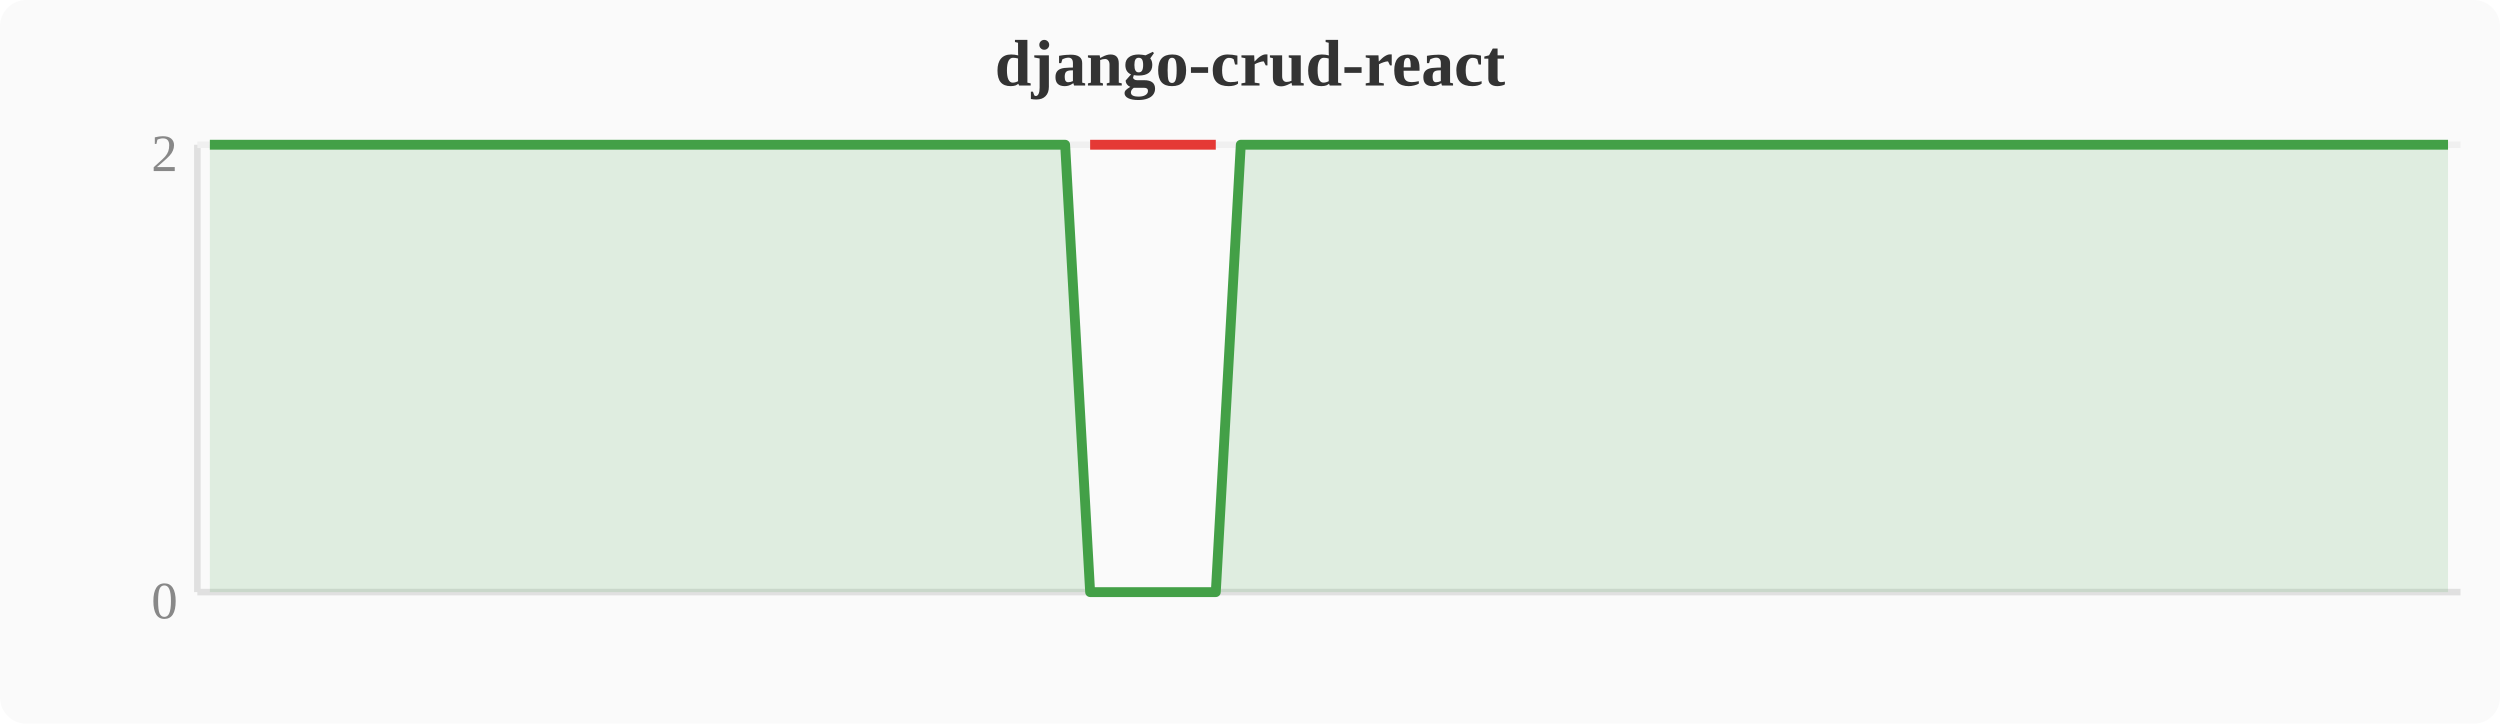
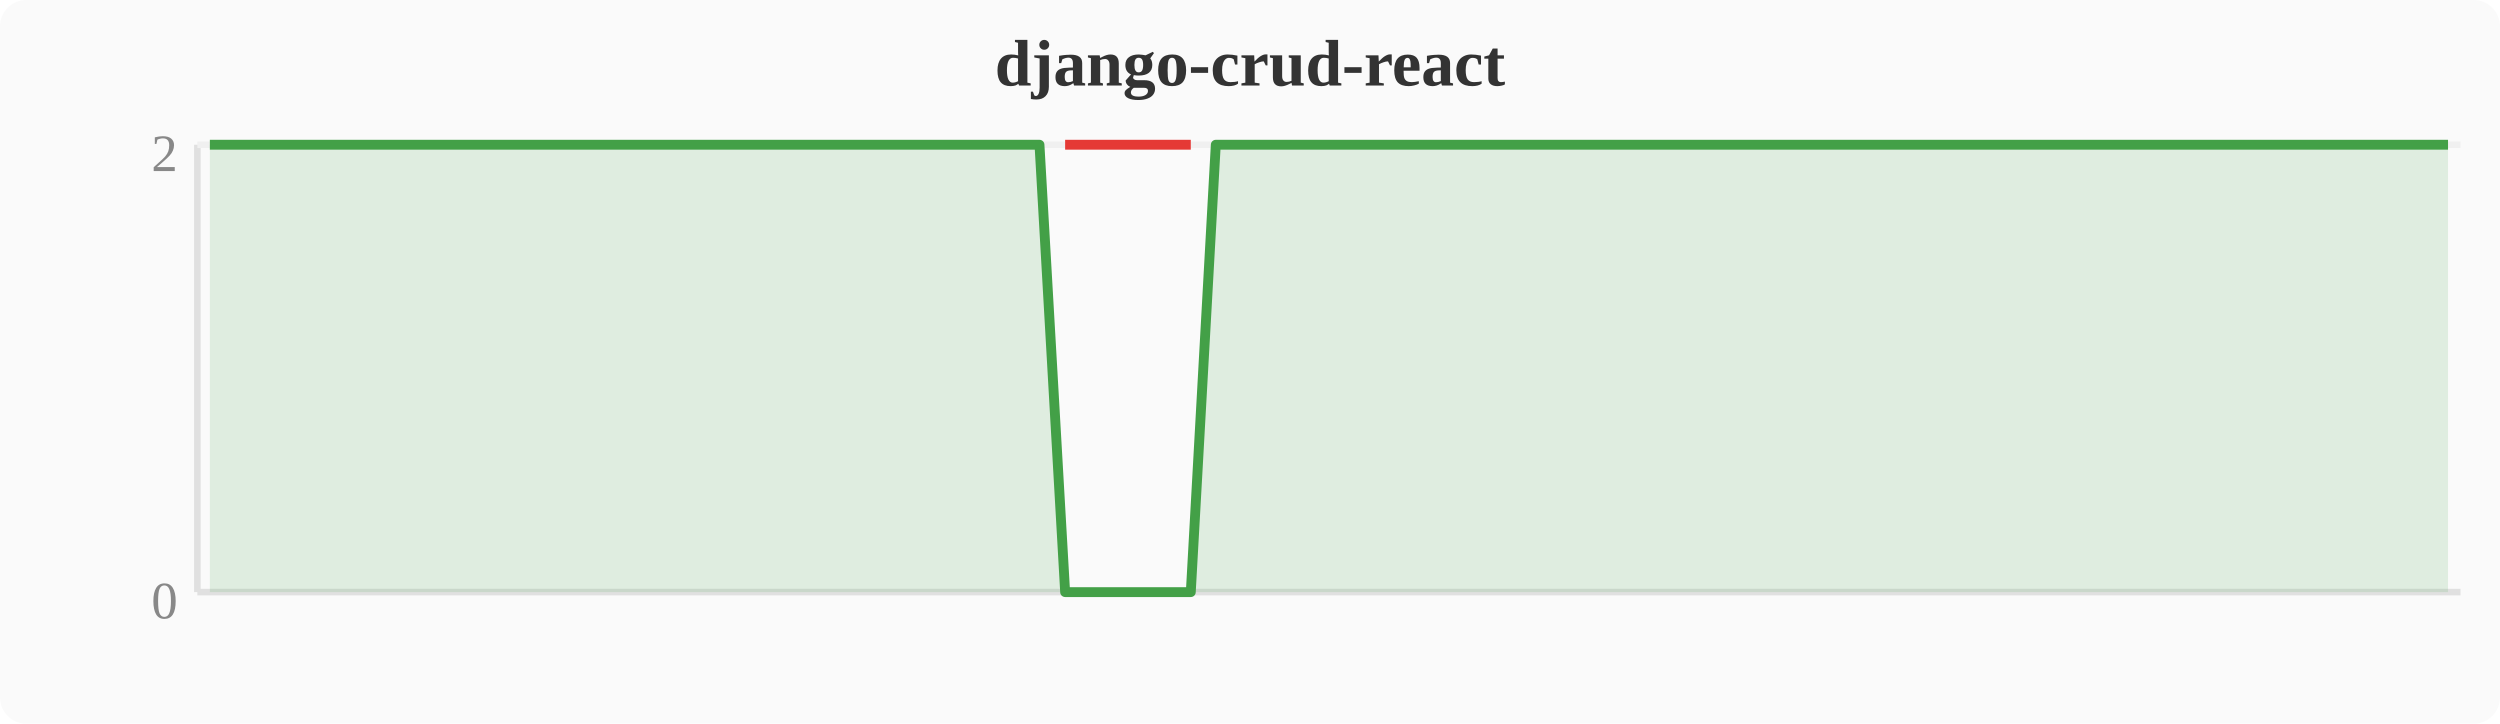
<svg xmlns="http://www.w3.org/2000/svg" width="380" height="110" viewBox="0 0 380 110">
  <rect width="380" height="110" fill="#fafafa" rx="4" />
  <text x="190" y="13" text-anchor="middle" font-size="10" font-weight="bold" fill="#333">django-crud-react</text>
  <line x1="30" y1="22" x2="30" y2="90" stroke="#e0e0e0" stroke-width="1" />
  <line x1="30" y1="90" x2="374" y2="90" stroke="#e0e0e0" stroke-width="1" />
  <line x1="30" y1="22" x2="374" y2="22" stroke="#f0f0f0" stroke-width="1" />
  <text x="27" y="94" text-anchor="end" font-size="8" fill="#888">0</text>
  <text x="27" y="26" text-anchor="end" font-size="8" fill="#888">2</text>
-   <polygon points="31.9,22.0 35.7,22.0 39.6,22.0 43.4,22.0 47.2,22.0 51.0,22.0 54.8,22.0 58.7,22.0 62.5,22.0 66.3,22.0 70.1,22.0 74.0,22.0 77.8,22.0 81.6,22.0 85.4,22.0 89.2,22.0 93.1,22.0 96.9,22.0 100.7,22.0 104.5,22.0 108.4,22.0 112.2,22.0 116.0,22.0 119.8,22.0 123.6,22.0 127.5,22.0 131.3,22.0 135.1,22.0 138.9,22.0 142.8,22.0 146.6,22.0 150.4,22.0 154.2,22.0 158.0,22.0 161.9,22.0 165.7,90.0 169.5,90.0 173.3,90.0 177.2,90.0 181.0,90.0 184.8,90.0 188.6,22.0 192.4,22.0 196.3,22.0 200.1,22.0 203.9,22.0 207.7,22.0 211.6,22.0 215.4,22.0 219.2,22.0 223.0,22.0 226.8,22.0 230.7,22.0 234.5,22.0 238.3,22.0 242.1,22.0 246.0,22.0 249.8,22.0 253.6,22.0 257.4,22.0 261.2,22.0 265.1,22.0 268.9,22.0 272.7,22.0 276.5,22.0 280.4,22.0 284.2,22.0 288.0,22.0 291.8,22.0 295.6,22.0 299.5,22.0 303.3,22.0 307.1,22.0 310.9,22.0 314.8,22.0 318.6,22.0 322.4,22.0 326.2,22.0 330.0,22.0 333.9,22.0 337.7,22.0 341.5,22.0 345.3,22.0 349.2,22.0 353.0,22.0 356.8,22.0 360.6,22.0 364.4,22.0 368.3,22.0 372.1,22.0 372.1,90 31.9,90" fill="#43a047" opacity="0.15" />
-   <polyline points="31.9,22.0 35.7,22.0 39.6,22.0 43.4,22.0 47.2,22.0 51.0,22.0 54.8,22.0 58.7,22.0 62.5,22.0 66.3,22.0 70.1,22.0 74.0,22.0 77.8,22.0 81.6,22.0 85.4,22.0 89.2,22.0 93.1,22.0 96.9,22.0 100.7,22.0 104.5,22.0 108.4,22.0 112.2,22.0 116.0,22.0 119.8,22.0 123.6,22.0 127.5,22.0 131.3,22.0 135.1,22.0 138.9,22.0 142.8,22.0 146.6,22.0 150.4,22.0 154.2,22.0 158.0,22.0 161.9,22.0 165.7,90.0 169.5,90.0 173.3,90.0 177.2,90.0 181.0,90.0 184.8,90.0 188.6,22.0 192.4,22.0 196.3,22.0 200.1,22.0 203.9,22.0 207.7,22.0 211.6,22.0 215.4,22.0 219.2,22.0 223.0,22.0 226.8,22.0 230.7,22.0 234.5,22.0 238.3,22.0 242.1,22.0 246.0,22.0 249.8,22.0 253.6,22.0 257.4,22.0 261.2,22.0 265.1,22.0 268.9,22.0 272.7,22.0 276.5,22.0 280.4,22.0 284.2,22.0 288.0,22.0 291.8,22.0 295.6,22.0 299.5,22.0 303.3,22.0 307.1,22.0 310.9,22.0 314.8,22.0 318.6,22.0 322.4,22.0 326.2,22.0 330.0,22.0 333.9,22.0 337.7,22.0 341.5,22.0 345.3,22.0 349.2,22.0 353.0,22.0 356.8,22.0 360.6,22.0 364.4,22.0 368.3,22.0 372.1,22.0" fill="none" stroke="#43a047" stroke-width="1.5" stroke-linejoin="round" />
-   <polyline points="165.7,22.0 169.5,22.0 173.3,22.0 177.2,22.0 181.0,22.0 184.8,22.0" fill="none" stroke="#e53935" stroke-width="1.5" stroke-linejoin="round" />
+   <polygon points="31.9,22.0 35.7,22.0 39.6,22.0 43.4,22.0 47.2,22.0 51.0,22.0 54.8,22.0 58.7,22.0 62.5,22.0 66.3,22.0 70.1,22.0 74.0,22.0 77.8,22.0 81.6,22.0 85.4,22.0 89.2,22.0 93.1,22.0 96.9,22.0 100.7,22.0 104.5,22.0 108.4,22.0 112.2,22.0 116.0,22.0 119.8,22.0 123.6,22.0 127.5,22.0 131.3,22.0 135.1,22.0 138.9,22.0 142.8,22.0 146.6,22.0 150.4,22.0 154.2,22.0 158.0,22.0 161.9,90.0 165.7,90.0 169.5,90.0 173.3,90.0 177.2,90.0 181.0,90.0 184.8,22.0 188.6,22.0 192.4,22.0 196.3,22.0 200.1,22.0 203.9,22.0 207.7,22.0 211.6,22.0 215.4,22.0 219.2,22.0 223.0,22.0 226.8,22.0 230.7,22.0 234.5,22.0 238.3,22.0 242.1,22.0 246.0,22.0 249.8,22.0 253.6,22.0 257.4,22.0 261.2,22.0 265.1,22.0 268.9,22.0 272.7,22.0 276.5,22.0 280.4,22.0 284.2,22.0 288.0,22.0 291.8,22.0 295.6,22.0 299.5,22.0 303.3,22.0 307.1,22.0 310.9,22.0 314.8,22.0 318.6,22.0 322.4,22.0 326.2,22.0 330.0,22.0 333.9,22.0 337.7,22.0 341.5,22.0 345.3,22.0 349.2,22.0 353.0,22.0 356.8,22.0 360.6,22.0 364.4,22.0 368.3,22.0 372.1,22.0 372.1,90 31.9,90" fill="#43a047" opacity="0.15" />
+   <polyline points="31.9,22.0 35.7,22.0 39.6,22.0 43.4,22.0 47.2,22.0 51.0,22.0 54.8,22.0 58.7,22.0 62.5,22.0 66.3,22.0 70.1,22.0 74.0,22.0 77.8,22.0 81.6,22.0 85.4,22.0 89.2,22.0 93.1,22.0 96.9,22.0 100.7,22.0 104.5,22.0 108.4,22.0 112.2,22.0 116.0,22.0 119.8,22.0 123.6,22.0 127.5,22.0 131.3,22.0 135.1,22.0 138.9,22.0 142.8,22.0 146.6,22.0 150.4,22.0 154.2,22.0 158.0,22.0 161.9,90.0 165.7,90.0 169.5,90.0 173.3,90.0 177.2,90.0 181.0,90.0 184.8,22.0 188.6,22.0 192.4,22.0 196.3,22.0 200.1,22.0 203.9,22.0 207.7,22.0 211.6,22.0 215.4,22.0 219.2,22.0 223.0,22.0 226.8,22.0 230.7,22.0 234.5,22.0 238.3,22.0 242.1,22.0 246.0,22.0 249.8,22.0 253.6,22.0 257.4,22.0 261.2,22.0 265.1,22.0 268.9,22.0 272.7,22.0 276.5,22.0 280.4,22.0 284.2,22.0 288.0,22.0 291.8,22.0 295.6,22.0 299.5,22.0 303.3,22.0 307.1,22.0 310.9,22.0 314.8,22.0 318.6,22.0 322.4,22.0 326.2,22.0 330.0,22.0 333.9,22.0 337.7,22.0 341.5,22.0 345.3,22.0 349.2,22.0 353.0,22.0 356.8,22.0 360.6,22.0 364.4,22.0 368.3,22.0 372.1,22.0" fill="none" stroke="#43a047" stroke-width="1.5" stroke-linejoin="round" />
+   <polyline points="161.9,22.0 165.7,22.0 169.5,22.0 173.3,22.0 177.2,22.0 181.0,22.0" fill="none" stroke="#e53935" stroke-width="1.5" stroke-linejoin="round" />
</svg>
